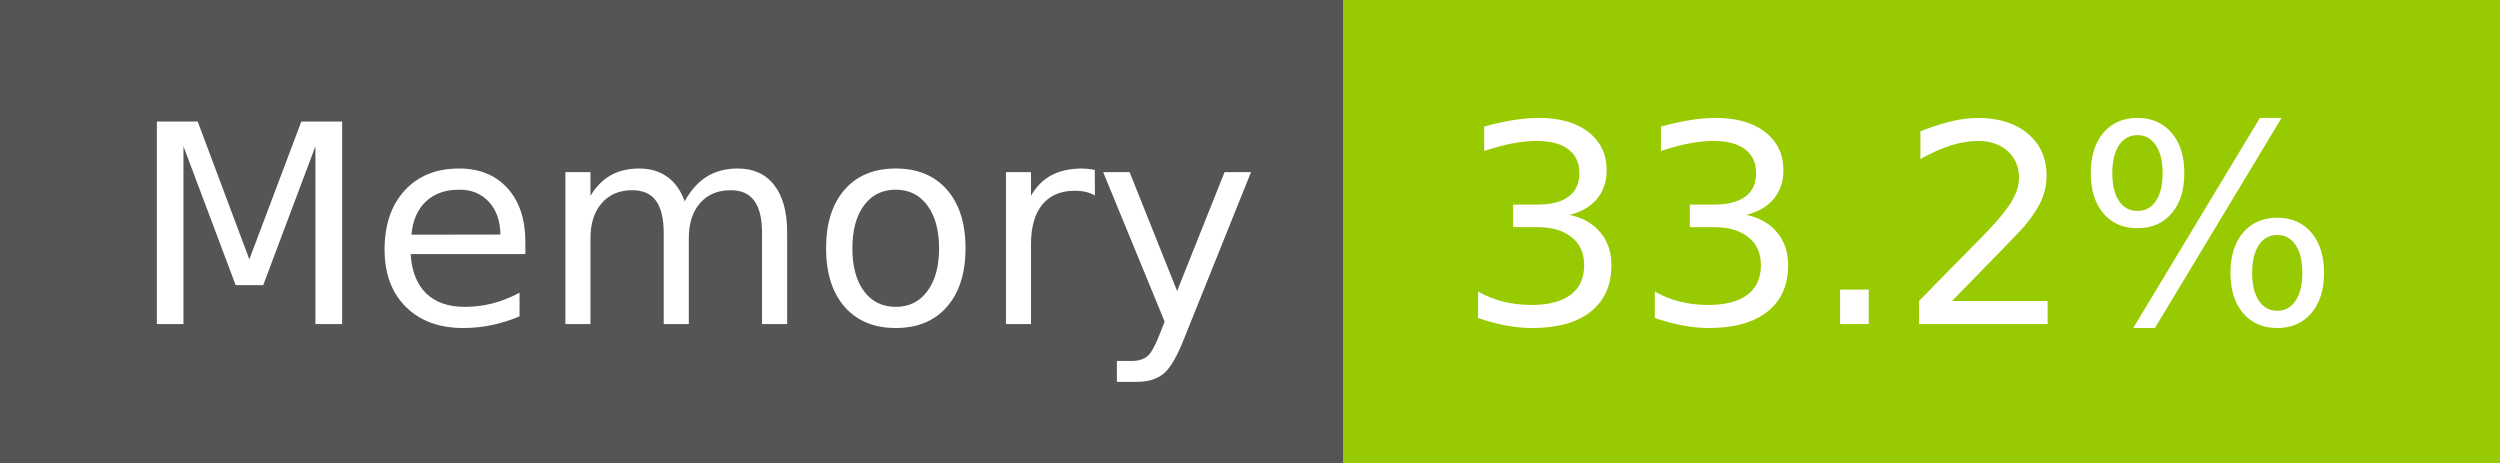
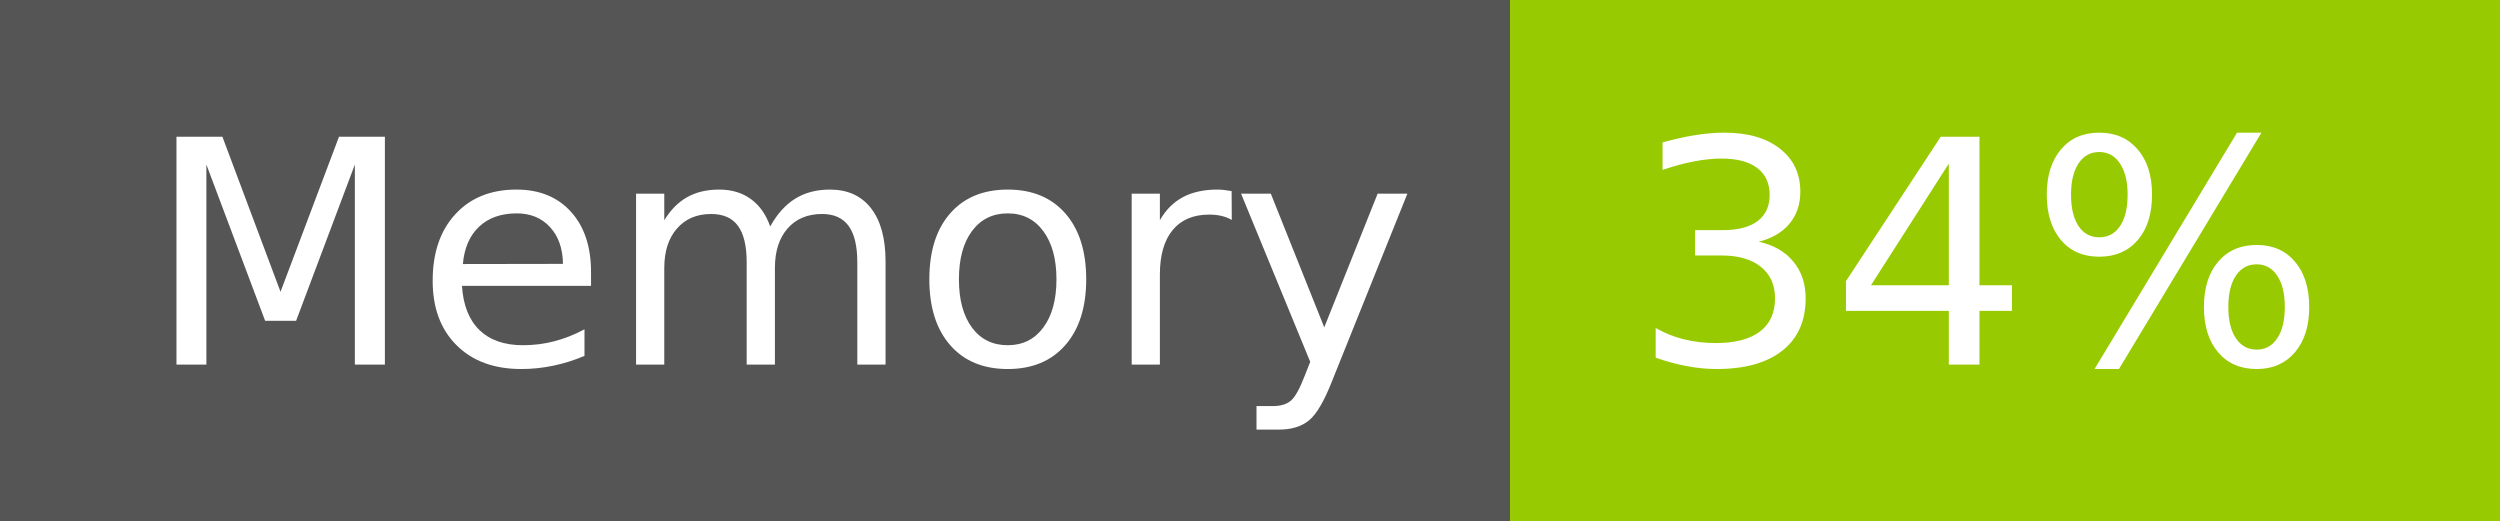
- <svg xmlns="http://www.w3.org/2000/svg" width="108" height="20" role="img" aria-label="Memory: 33.2%">
+ <svg xmlns="http://www.w3.org/2000/svg" width="96" height="20" role="img" aria-label="Memory: 34%">
  <g shape-rendering="crispEdges">
    <rect width="58" height="20" fill="#555" />
-     <rect x="58" width="50" height="20" fill="#97ca00" />
+     <rect x="58" width="38" height="20" fill="#97ca00" />
  </g>
  <g fill="#fff" text-anchor="middle" font-family="Verdana,Geneva,DejaVu Sans,sans-serif" text-rendering="geometricPrecision" font-size="120">
    <text x="300" y="140" transform="scale(.1)" fill="#fff" textLength="466">Memory</text>
-     <text x="820" y="140" transform="scale(.1)" fill="#fff" textLength="390">33.2%</text>
+     <text x="760" y="140" transform="scale(.1)" fill="#fff" textLength="276">34%</text>
  </g>
</svg>
